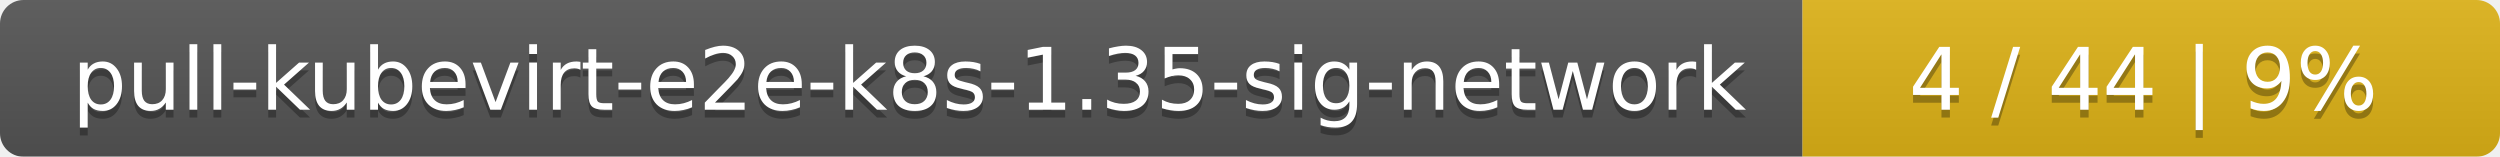
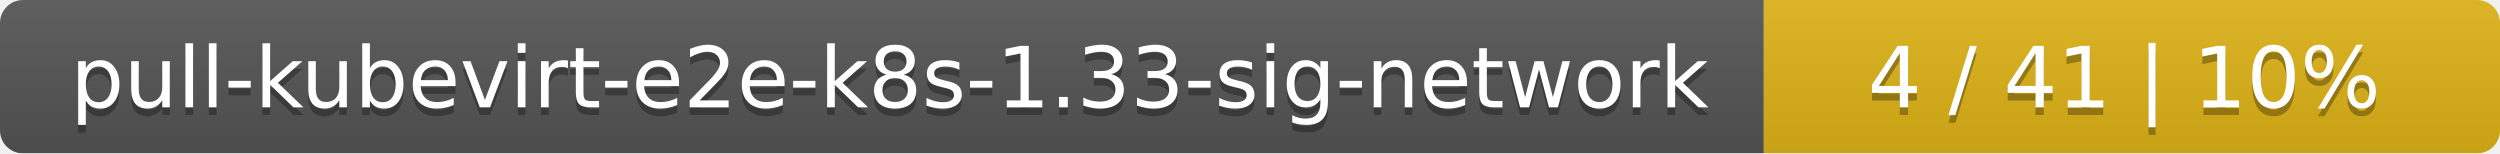
- <svg xmlns="http://www.w3.org/2000/svg" width="319" height="20">
+ <svg xmlns="http://www.w3.org/2000/svg" width="326" height="20">
  <linearGradient id="smooth" x2="0" y2="100%">
    <stop offset="0" stop-color="#bbb" stop-opacity=".1" />
    <stop offset="1" stop-opacity=".1" />
  </linearGradient>
  <mask id="round">
-     <rect width="319" height="20" rx="3" fill="#fff" />
+     <rect width="326" height="20" rx="3" fill="#fff" />
  </mask>
  <g mask="url(#round)">
    <rect width="230" height="20" fill="#555" />
-     <rect x="230" width="89" height="20" fill="#dfb317" />
-     <rect width="319" height="20" fill="url(#smooth)" />
+     <rect x="230" width="96" height="20" fill="#dfb317" />
+     <rect width="326" height="20" fill="url(#smooth)" />
  </g>
  <g fill="#fff" text-anchor="middle" font-family="DejaVu Sans,Verdana,Geneva,sans-serif" font-size="11">
-     <text x="116" y="15" fill="#010101" fill-opacity=".3">pull-kubevirt-e2e-k8s-1.35-sig-network</text>
-     <text x="116" y="14">pull-kubevirt-e2e-k8s-1.35-sig-network</text>
-     <text x="273.5" y="15" fill="#010101" fill-opacity=".3">4 / 44    |    9%</text>
-     <text x="273.5" y="14">4 / 44    |    9%</text>
+     <text x="116" y="15" fill="#010101" fill-opacity=".3">pull-kubevirt-e2e-k8s-1.33-sig-network</text>
+     <text x="116" y="14">pull-kubevirt-e2e-k8s-1.33-sig-network</text>
+     <text x="277" y="15" fill="#010101" fill-opacity=".3">4 / 41    |    10%</text>
+     <text x="277" y="14">4 / 41    |    10%</text>
  </g>
</svg>
